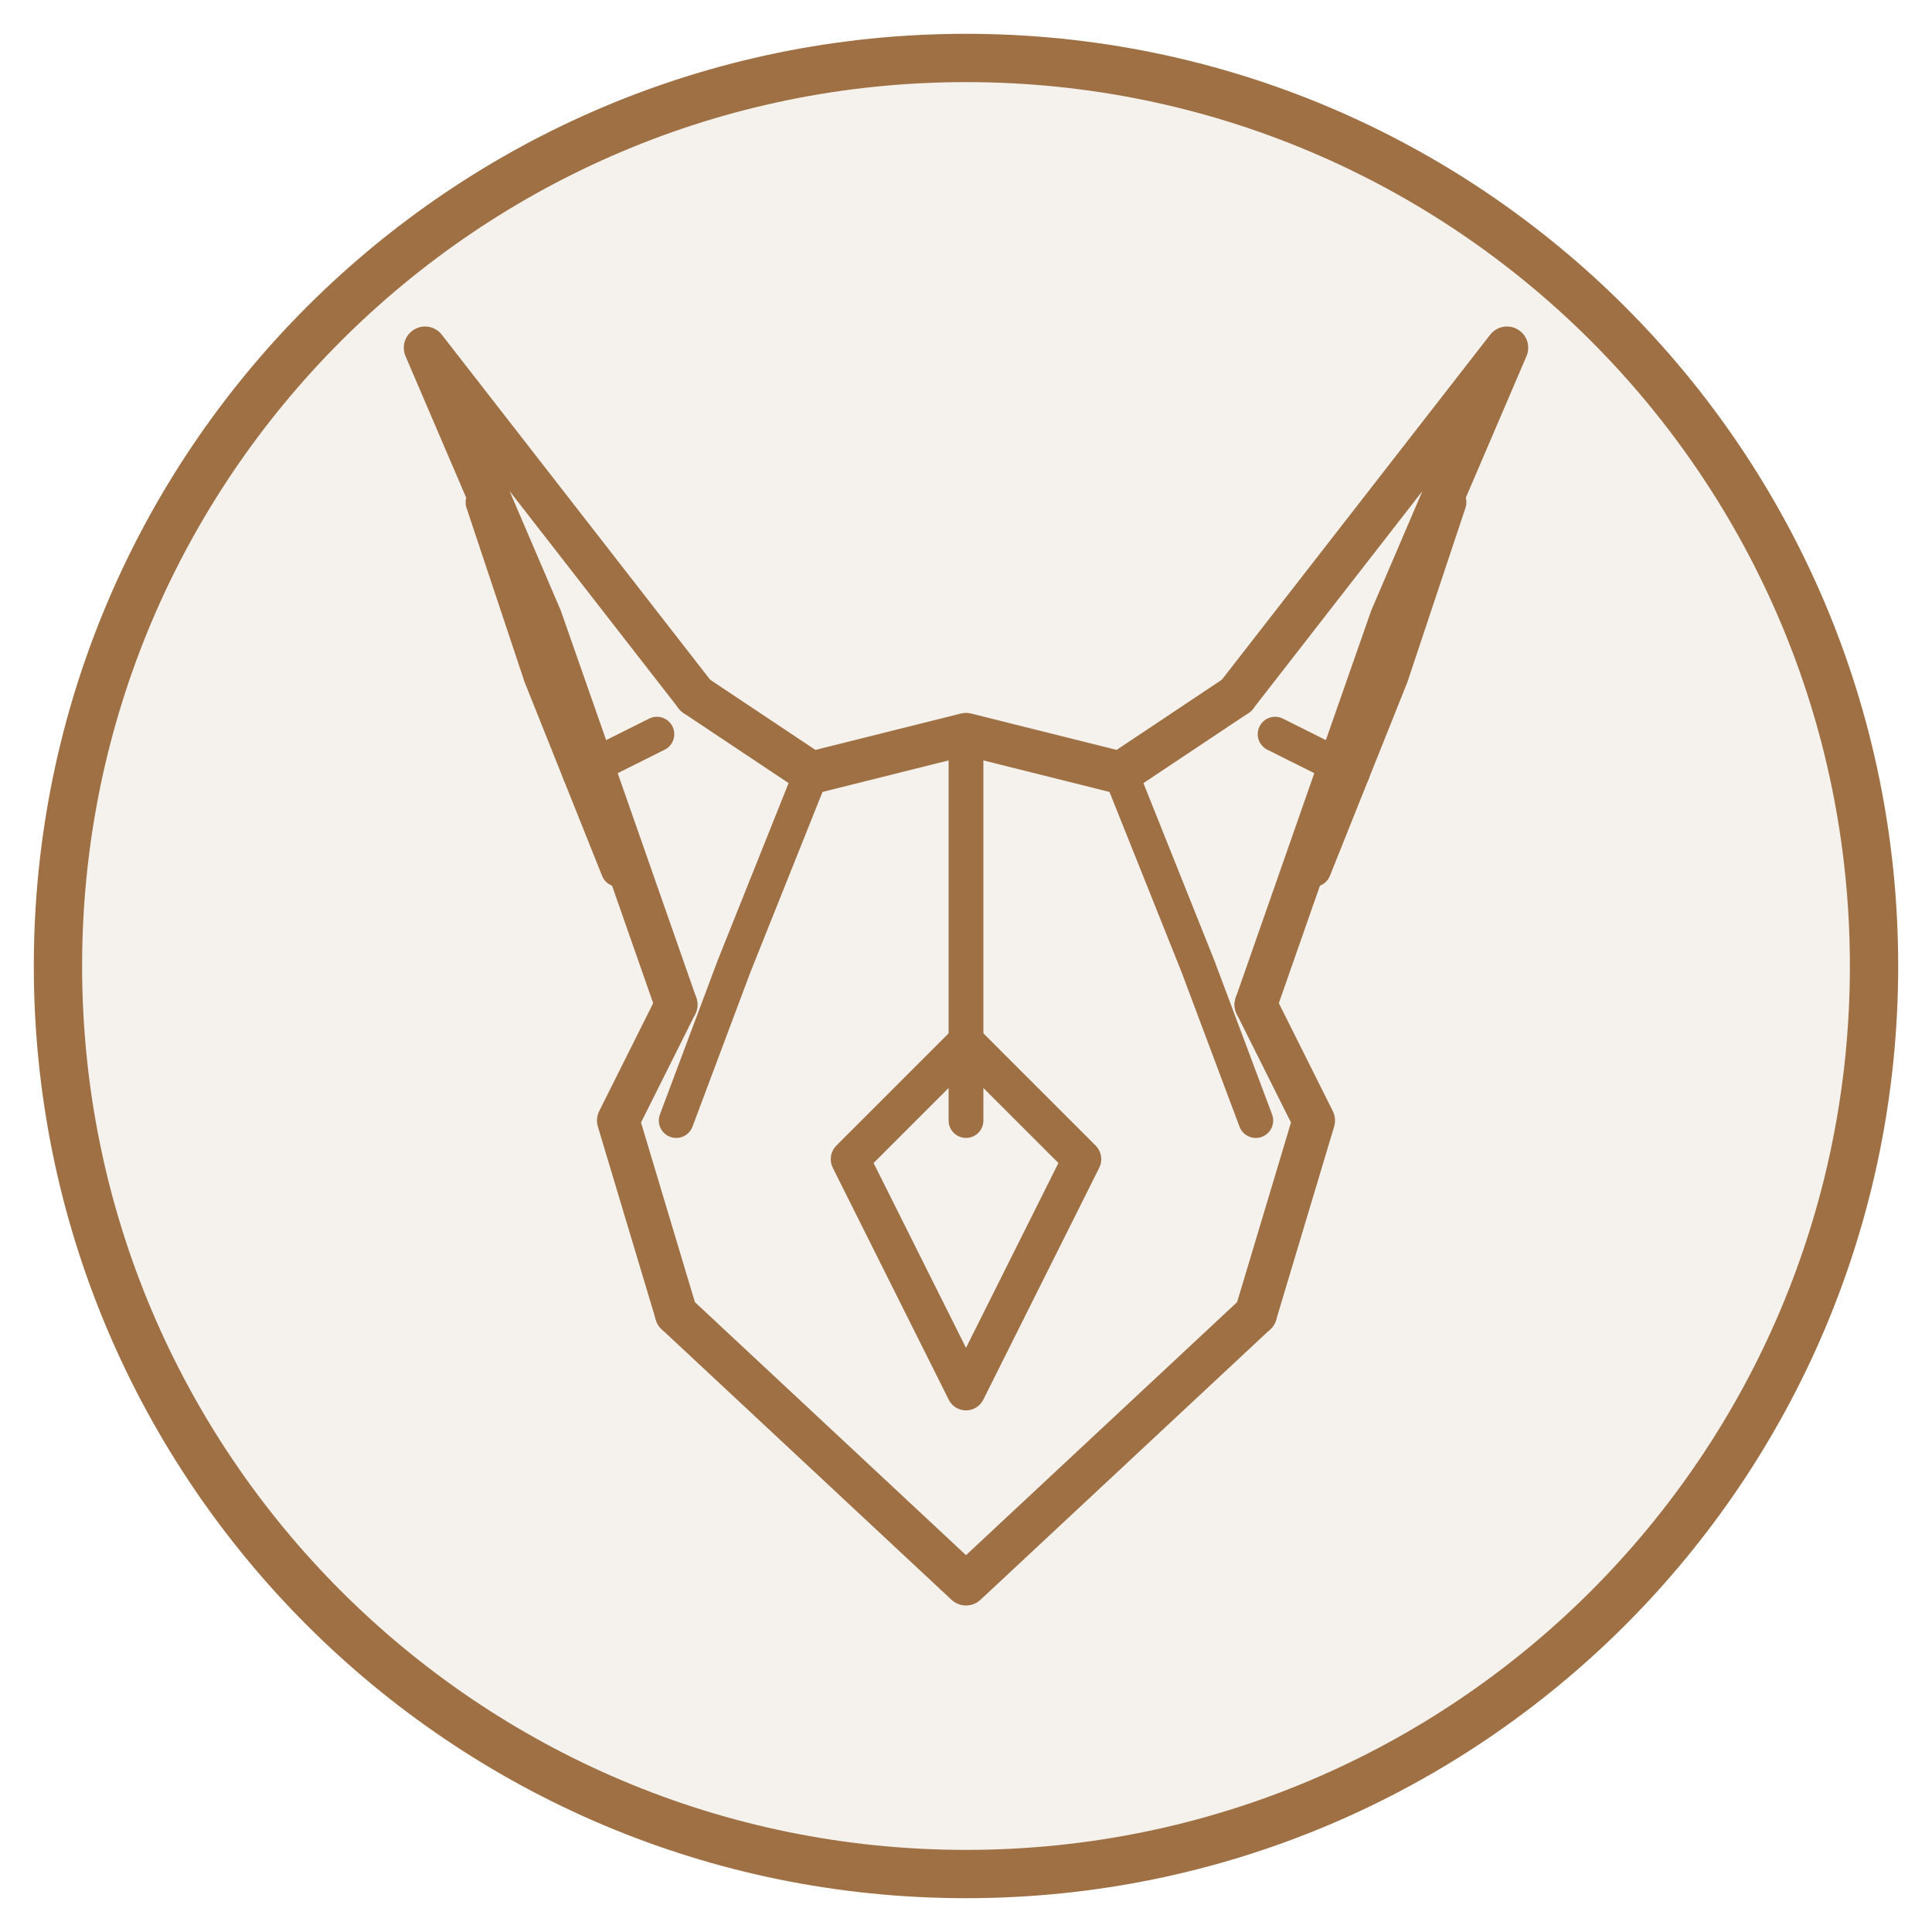
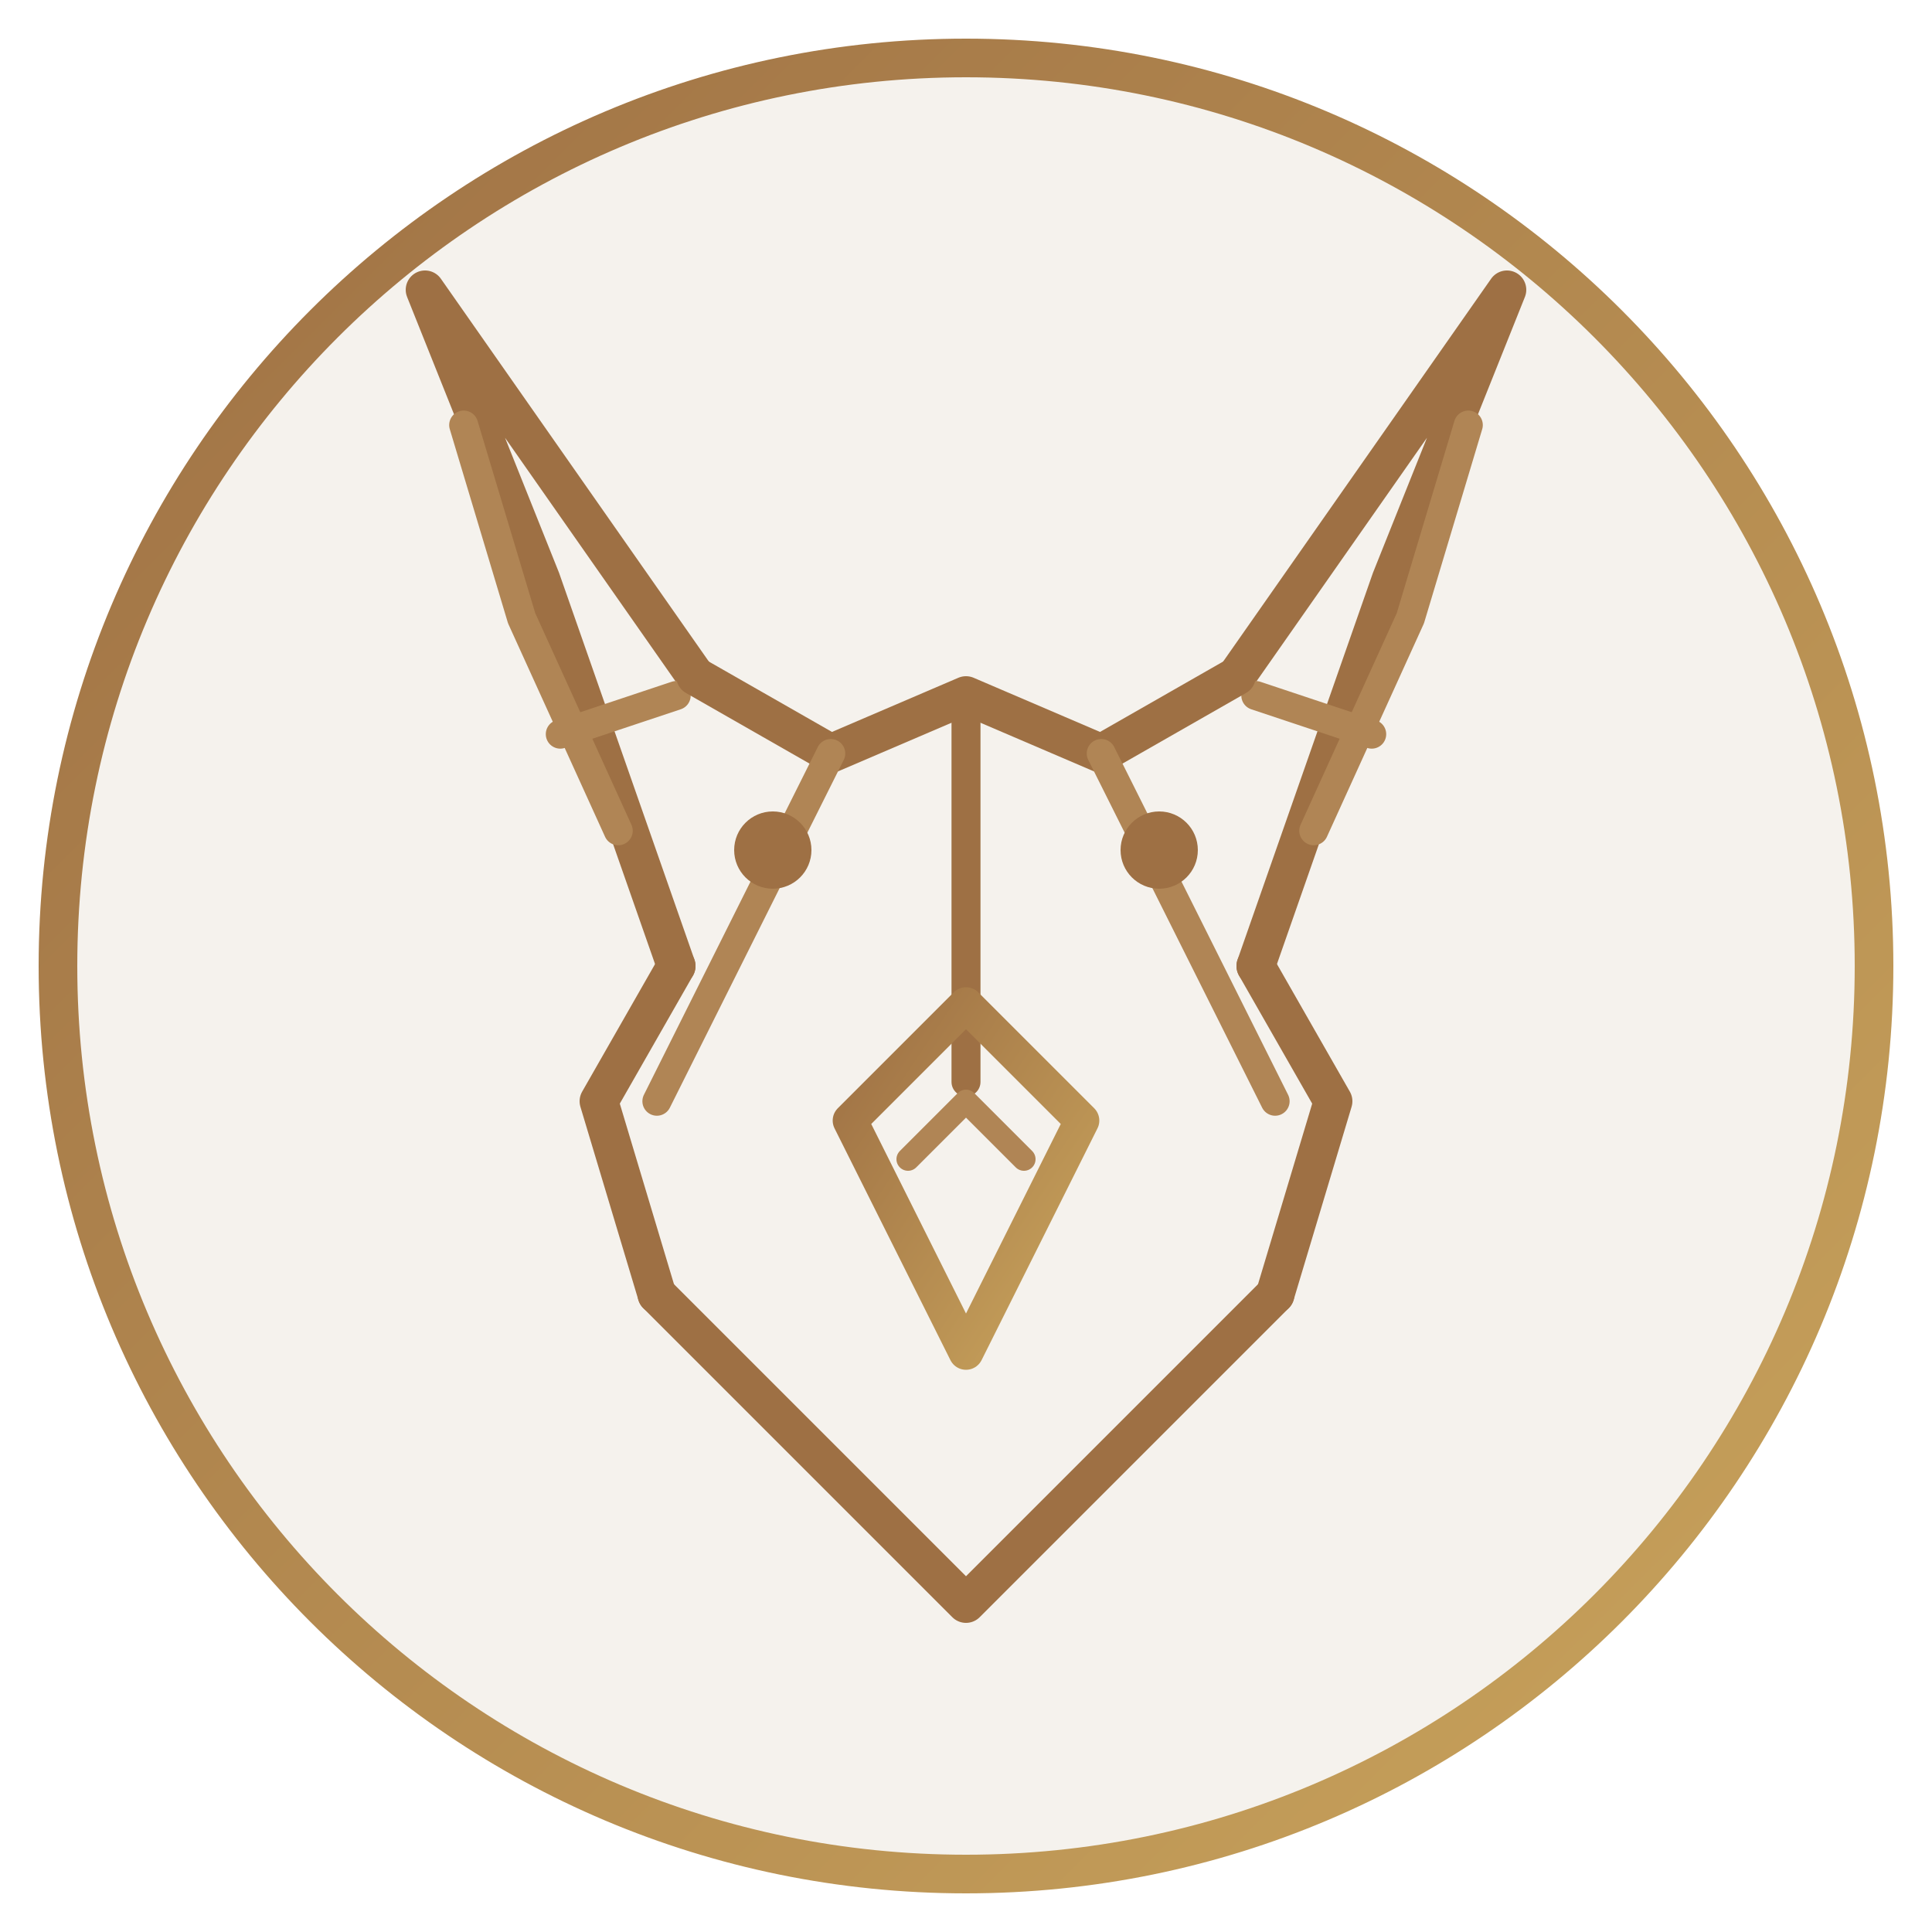
<svg xmlns="http://www.w3.org/2000/svg" viewBox="0 0 100 100" width="100" height="100">
-   <circle cx="50" cy="50" r="47" fill="#f5f2ed" stroke="#9e7044" stroke-width="2.5" />
-   <g fill="none" stroke="#9e7044" stroke-width="2.2" stroke-linecap="round" stroke-linejoin="round">
-     <path d="M35 52 L28 32 L22 18 L36 36" />
-     <path d="M32 45 L28 35 L25 26" stroke-width="1.8" />
-     <path d="M30 40 L34 38" stroke-width="1.8" />
-     <path d="M65 52 L72 32 L78 18 L64 36" />
-     <path d="M68 45 L72 35 L75 26" stroke-width="1.8" />
-     <path d="M70 40 L66 38" stroke-width="1.8" />
-     <path d="M36 36 L42 40 L50 38 L58 40 L64 36" />
-     <path d="M35 52 L32 58 L35 68" />
-     <path d="M42 40 L38 50 L35 58" stroke-width="1.8" />
-     <path d="M65 52 L68 58 L65 68" />
-     <path d="M58 40 L62 50 L65 58" stroke-width="1.8" />
-     <path d="M35 68 L50 82 L65 68" />
-     <path d="M50 38 L50 58" stroke-width="1.8" />
-     <path d="M44 60 L50 54 L56 60 L50 72 Z" stroke-width="2" />
+   <defs>
+     <linearGradient id="logoGradient" x1="0%" y1="0%" x2="100%" y2="100%">
+       <stop offset="0%" stop-color="#9e7044" />
+       <stop offset="100%" stop-color="#c9a45c" />
+     </linearGradient>
+   </defs>
+   <circle cx="50" cy="50" r="47" fill="#f5f2ed" />
+   <circle cx="50" cy="50" r="47" fill="none" stroke="url(#logoGradient)" stroke-width="2" />
+   <g fill="none" stroke="#9e7044" stroke-width="2" stroke-linecap="round" stroke-linejoin="round">
+     <path d="M35 50 L28 30 L22 15 L36 35" />
+     <path d="M32 43 L27 32 L24 22" stroke-width="1.5" stroke="#b08555" />
+     <path d="M29 38 L35 36" stroke-width="1.5" stroke="#b08555" />
+     <path d="M65 50 L72 30 L78 15 L64 35" />
+     <path d="M68 43 L73 32 L76 22" stroke-width="1.5" stroke="#b08555" />
+     <path d="M71 38 L65 36" stroke-width="1.5" stroke="#b08555" />
+     <path d="M36 35 L43 39 L50 36 L57 39 L64 35" />
+     <path d="M35 50 L31 57 L34 67" />
+     <path d="M43 39 L38 49 L34 57" stroke-width="1.5" stroke="#b08555" />
+     <path d="M65 50 L69 57 L66 67" />
+     <path d="M57 39 L62 49 L66 57" stroke-width="1.5" stroke="#b08555" />
+     <path d="M34 67 L50 83 L66 67" />
+     <path d="M50 36 L50 56" stroke-width="1.5" />
+     <path d="M44 58 L50 52 L56 58 L50 70 Z" stroke="url(#logoGradient)" stroke-width="1.8" />
+     <path d="M47 60 L50 57 L53 60" stroke-width="1.2" stroke="#b08555" />
+     <circle cx="40" cy="44" r="2" fill="#9e7044" stroke="none" />
+     <circle cx="60" cy="44" r="2" fill="#9e7044" stroke="none" />
  </g>
</svg>
